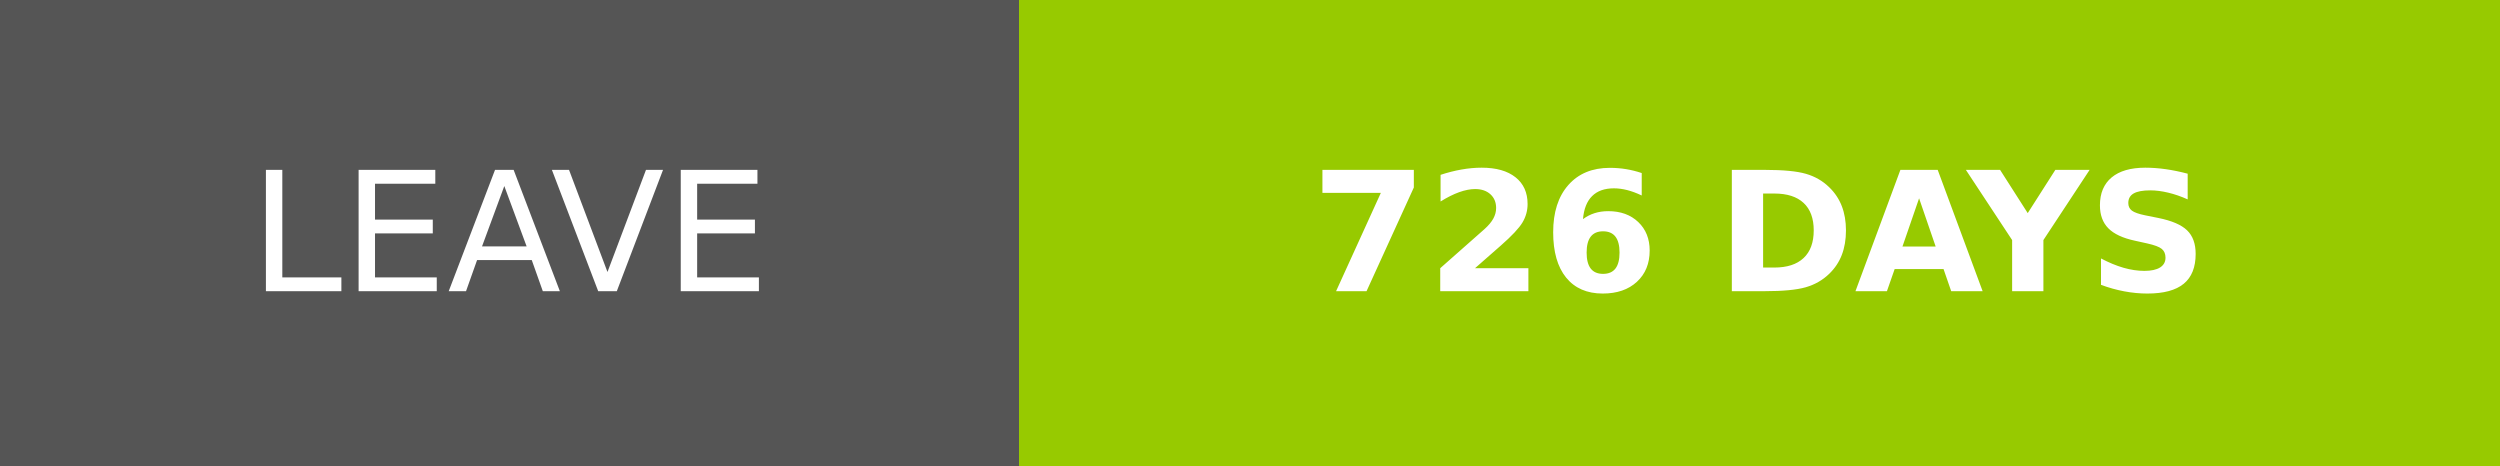
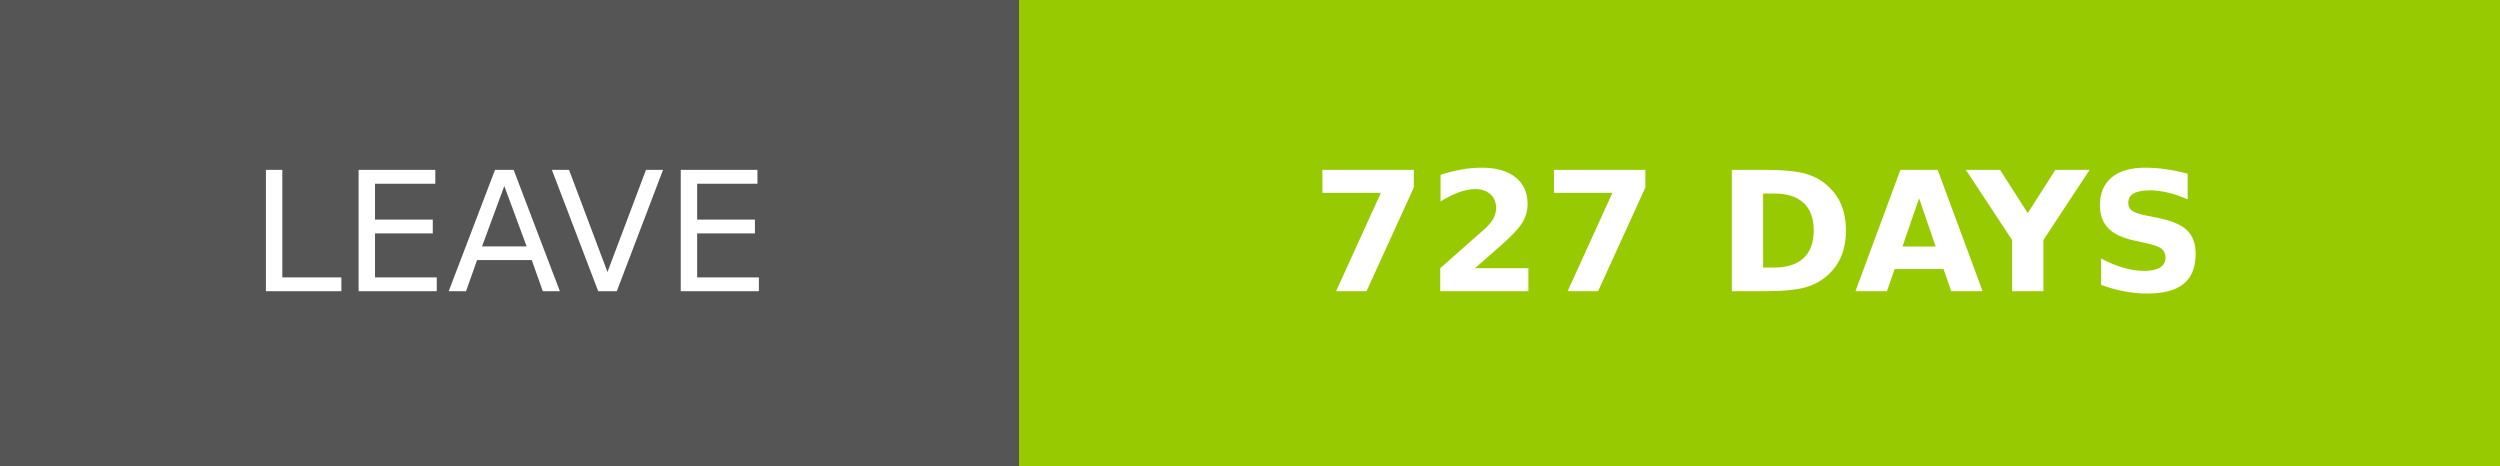
- <svg xmlns="http://www.w3.org/2000/svg" width="150.25" height="28" role="img" aria-label="LEAVE: 726 DAYS">
+ <svg xmlns="http://www.w3.org/2000/svg" width="150.25" height="28" role="img" aria-label="LEAVE: 727 DAYS">
  <g shape-rendering="crispEdges">
    <rect width="61.25" height="28" fill="#555" />
    <rect x="61.25" width="89" height="28" fill="#97ca00" />
  </g>
  <g fill="#fff" text-anchor="middle" font-family="Verdana,Geneva,DejaVu Sans,sans-serif" text-rendering="geometricPrecision" font-size="100">
    <text transform="scale(.1)" x="306.25" y="175" textLength="372.5" fill="#fff">LEAVE</text>
-     <text transform="scale(.1)" x="1057.5" y="175" textLength="650" fill="#fff" font-weight="bold">726 DAYS</text>
+     <text transform="scale(.1)" x="1057.5" y="175" textLength="650" fill="#fff" font-weight="bold">727 DAYS</text>
  </g>
</svg>
